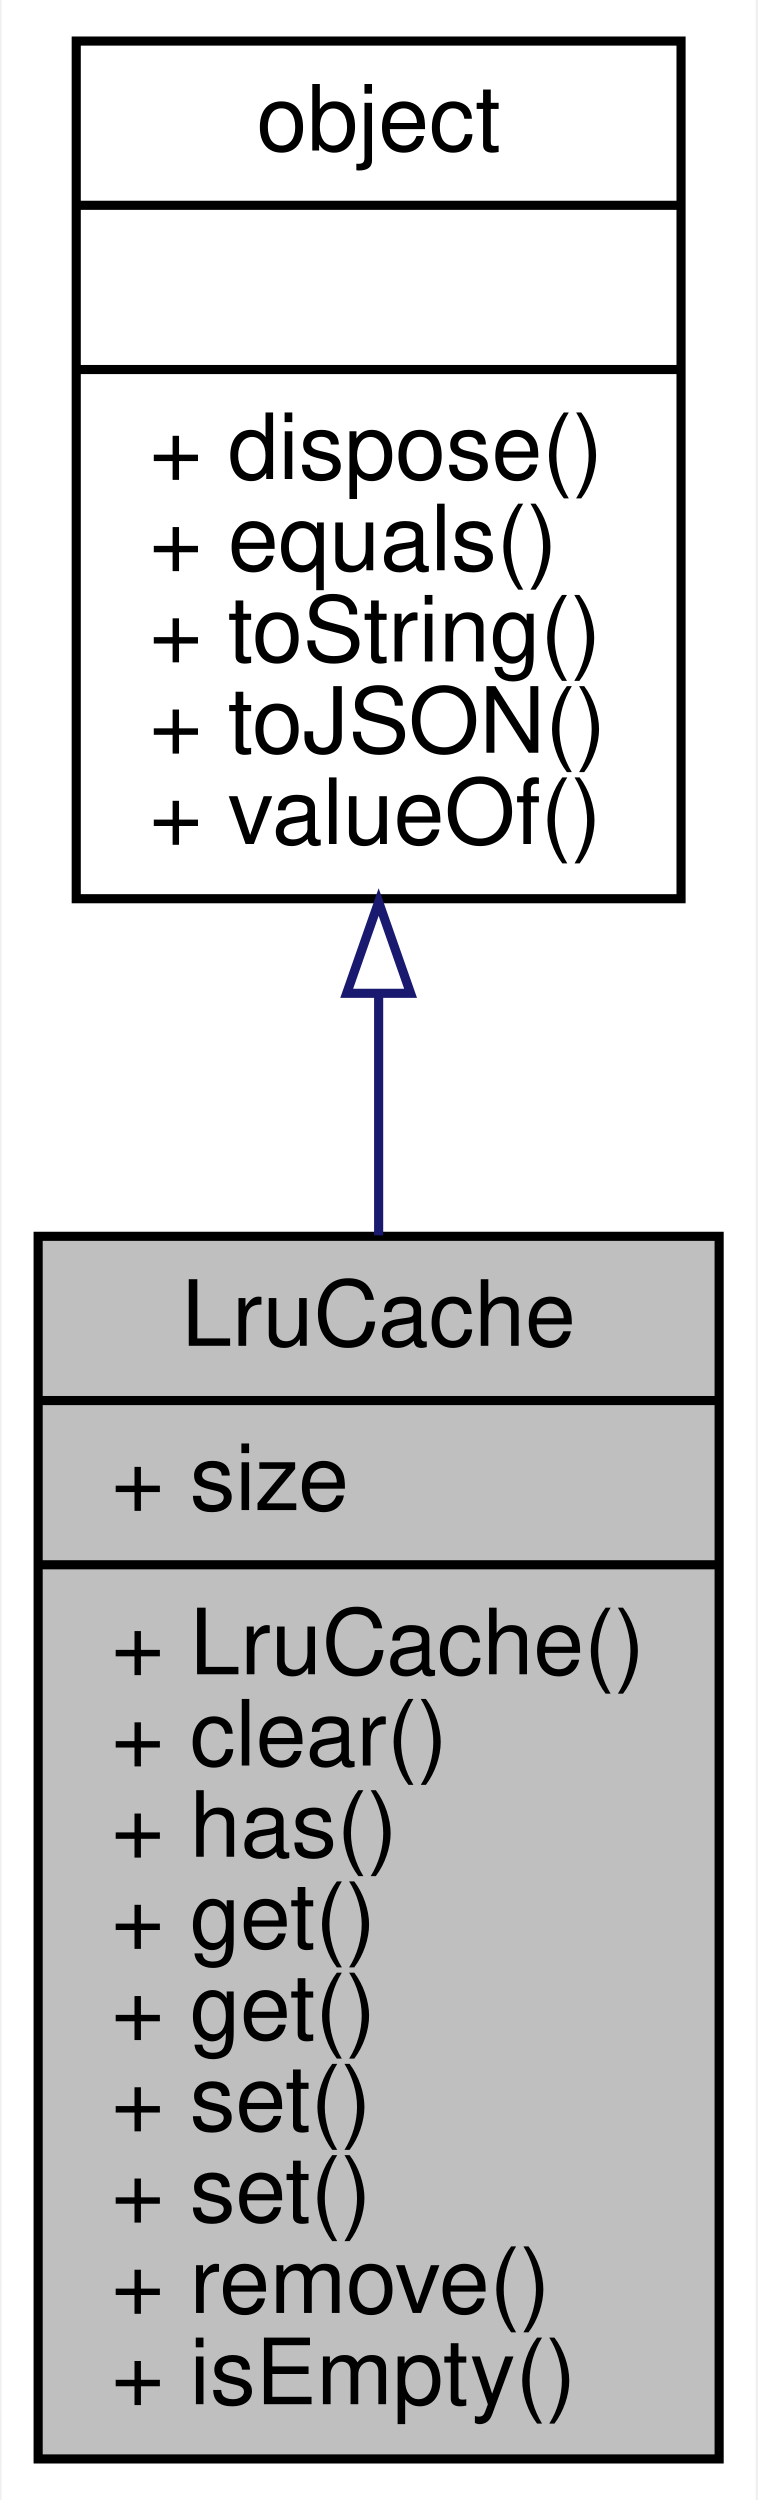
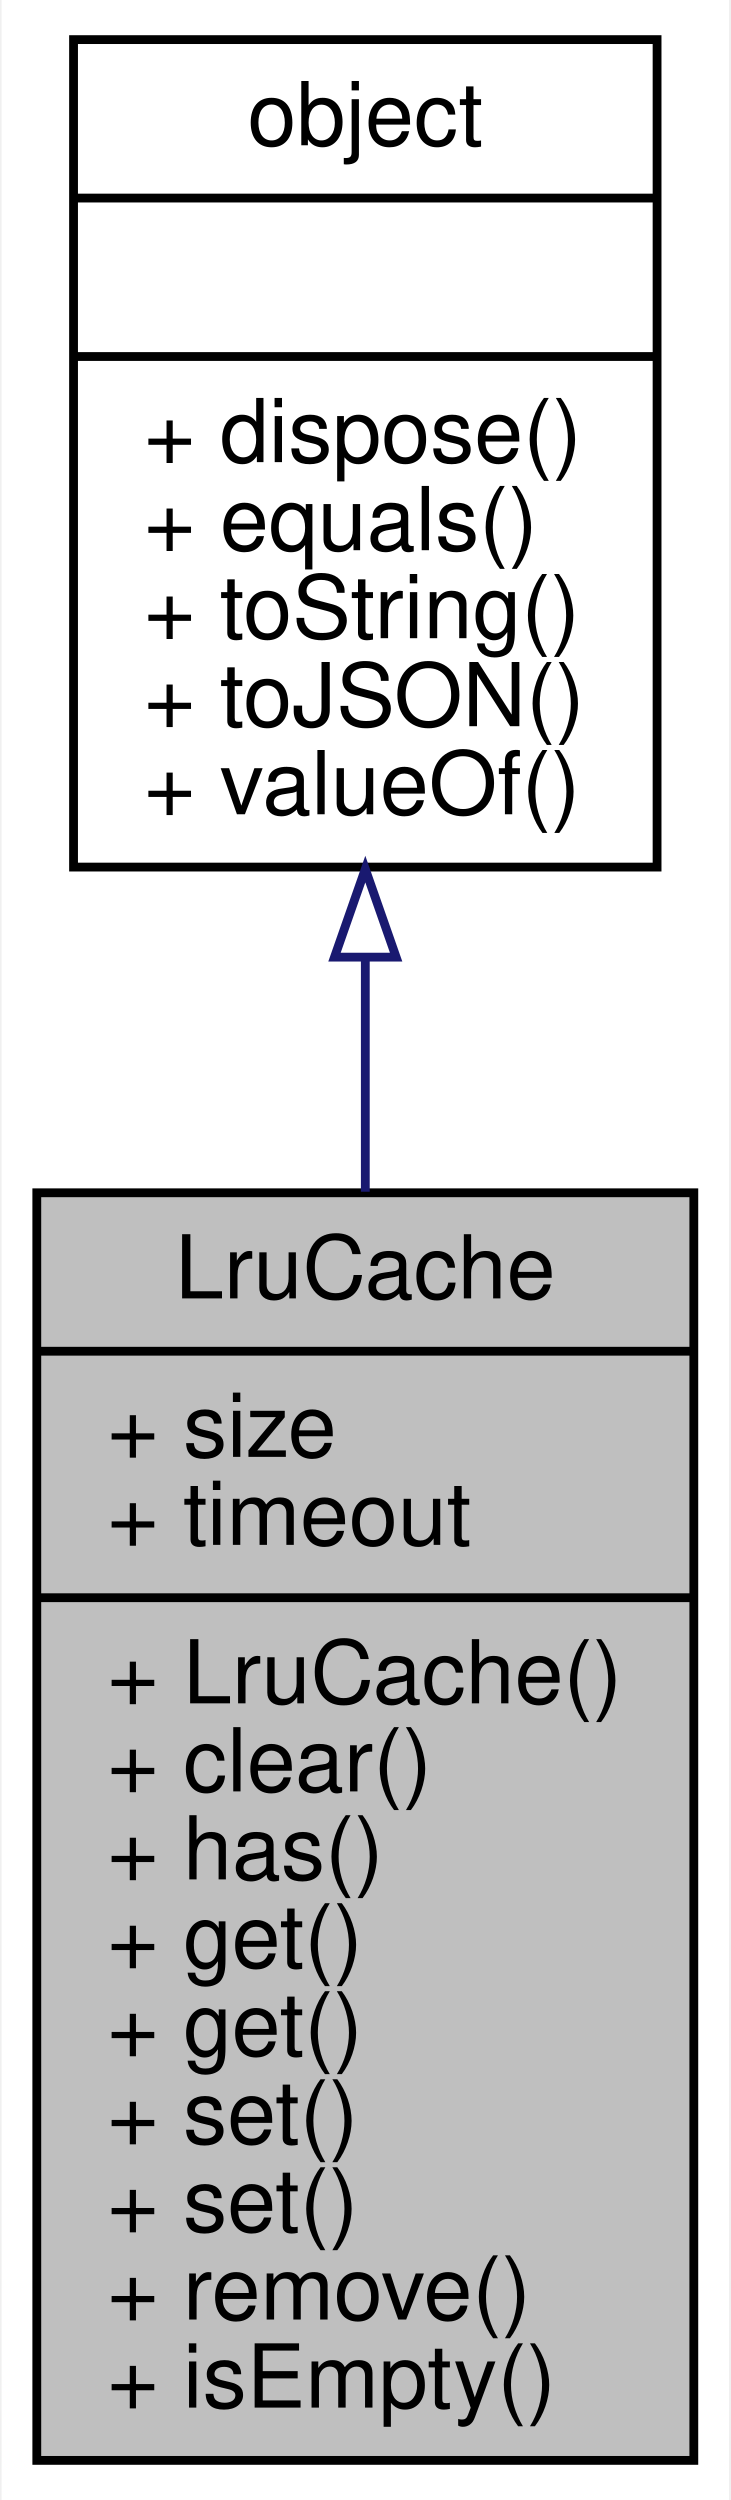
- <svg xmlns="http://www.w3.org/2000/svg" xmlns:xlink="http://www.w3.org/1999/xlink" width="83pt" height="274pt" viewBox="0.00 0.00 82.64 274.00">
-   <g id="graph0" class="graph" transform="scale(1 1) rotate(0) translate(4 270)">
-     <polygon fill="#ffffff" stroke="transparent" points="-4,4 -4,-270 78.638,-270 78.638,4 -4,4" />
+ <svg xmlns="http://www.w3.org/2000/svg" xmlns:xlink="http://www.w3.org/1999/xlink" width="83pt" height="284pt" viewBox="0.00 0.00 82.64 284.00">
+   <g id="graph0" class="graph" transform="scale(1 1) rotate(0) translate(4 280)">
+     <polygon fill="#ffffff" stroke="transparent" points="-4,4 -4,-280 78.638,-280 78.638,4 -4,4" />
    <g id="node1" class="node">
-       <polygon fill="#bfbfbf" stroke="#000000" points="0,-.5 0,-134.5 74.638,-134.5 74.638,-.5 0,-.5" />
-       <text text-anchor="middle" x="37.319" y="-122.5" font-family="Helvetica,sans-Serif" font-size="10.00" fill="#000000">LruCache</text>
-       <polyline fill="none" stroke="#000000" points="0,-116.5 74.638,-116.5 " />
-       <text text-anchor="start" x="8" y="-104.5" font-family="Helvetica,sans-Serif" font-size="10.00" fill="#000000">+ size</text>
+       <polygon fill="#bfbfbf" stroke="#000000" points="0,-.5 0,-144.5 74.638,-144.5 74.638,-.5 0,-.5" />
+       <text text-anchor="middle" x="37.319" y="-132.5" font-family="Helvetica,sans-Serif" font-size="10.00" fill="#000000">LruCache</text>
+       <polyline fill="none" stroke="#000000" points="0,-126.5 74.638,-126.5 " />
+       <text text-anchor="start" x="8" y="-114.5" font-family="Helvetica,sans-Serif" font-size="10.00" fill="#000000">+ size</text>
+       <text text-anchor="start" x="8" y="-104.5" font-family="Helvetica,sans-Serif" font-size="10.00" fill="#000000">+ timeout</text>
      <polyline fill="none" stroke="#000000" points="0,-98.5 74.638,-98.5 " />
      <text text-anchor="start" x="8" y="-86.5" font-family="Helvetica,sans-Serif" font-size="10.00" fill="#000000">+ LruCache()</text>
      <text text-anchor="start" x="8" y="-76.5" font-family="Helvetica,sans-Serif" font-size="10.00" fill="#000000">+ clear()</text>
      <text text-anchor="start" x="8" y="-66.5" font-family="Helvetica,sans-Serif" font-size="10.00" fill="#000000">+ has()</text>
      <text text-anchor="start" x="8" y="-56.5" font-family="Helvetica,sans-Serif" font-size="10.00" fill="#000000">+ get()</text>
      <text text-anchor="start" x="8" y="-46.5" font-family="Helvetica,sans-Serif" font-size="10.00" fill="#000000">+ get()</text>
      <text text-anchor="start" x="8" y="-36.5" font-family="Helvetica,sans-Serif" font-size="10.00" fill="#000000">+ set()</text>
      <text text-anchor="start" x="8" y="-26.5" font-family="Helvetica,sans-Serif" font-size="10.00" fill="#000000">+ set()</text>
      <text text-anchor="start" x="8" y="-16.5" font-family="Helvetica,sans-Serif" font-size="10.00" fill="#000000">+ remove()</text>
      <text text-anchor="start" x="8" y="-6.5" font-family="Helvetica,sans-Serif" font-size="10.00" fill="#000000">+ isEmpty()</text>
    </g>
    <g id="node2" class="node">
      <g id="a_node2">
        <a xlink:href="../../db/d38/interfaceobject.html" target="_top" xlink:title="基础对象，所有对象均继承于此 ">
-           <polygon fill="#ffffff" stroke="#000000" points="4.175,-171.5 4.175,-265.5 70.463,-265.5 70.463,-171.5 4.175,-171.5" />
-           <text text-anchor="middle" x="37.319" y="-253.5" font-family="Helvetica,sans-Serif" font-size="10.00" fill="#000000">object</text>
-           <polyline fill="none" stroke="#000000" points="4.175,-247.5 70.463,-247.5 " />
-           <text text-anchor="middle" x="37.319" y="-235.5" font-family="Helvetica,sans-Serif" font-size="10.00" fill="#000000"> </text>
-           <polyline fill="none" stroke="#000000" points="4.175,-229.5 70.463,-229.5 " />
-           <text text-anchor="start" x="12.175" y="-217.5" font-family="Helvetica,sans-Serif" font-size="10.00" fill="#000000">+ dispose()</text>
-           <text text-anchor="start" x="12.175" y="-207.5" font-family="Helvetica,sans-Serif" font-size="10.00" fill="#000000">+ equals()</text>
-           <text text-anchor="start" x="12.175" y="-197.5" font-family="Helvetica,sans-Serif" font-size="10.00" fill="#000000">+ toString()</text>
-           <text text-anchor="start" x="12.175" y="-187.5" font-family="Helvetica,sans-Serif" font-size="10.00" fill="#000000">+ toJSON()</text>
-           <text text-anchor="start" x="12.175" y="-177.5" font-family="Helvetica,sans-Serif" font-size="10.00" fill="#000000">+ valueOf()</text>
+           <polygon fill="#ffffff" stroke="#000000" points="4.175,-181.5 4.175,-275.5 70.463,-275.5 70.463,-181.5 4.175,-181.5" />
+           <text text-anchor="middle" x="37.319" y="-263.5" font-family="Helvetica,sans-Serif" font-size="10.00" fill="#000000">object</text>
+           <polyline fill="none" stroke="#000000" points="4.175,-257.5 70.463,-257.5 " />
+           <text text-anchor="middle" x="37.319" y="-245.5" font-family="Helvetica,sans-Serif" font-size="10.00" fill="#000000"> </text>
+           <polyline fill="none" stroke="#000000" points="4.175,-239.5 70.463,-239.5 " />
+           <text text-anchor="start" x="12.175" y="-227.5" font-family="Helvetica,sans-Serif" font-size="10.00" fill="#000000">+ dispose()</text>
+           <text text-anchor="start" x="12.175" y="-217.5" font-family="Helvetica,sans-Serif" font-size="10.00" fill="#000000">+ equals()</text>
+           <text text-anchor="start" x="12.175" y="-207.5" font-family="Helvetica,sans-Serif" font-size="10.00" fill="#000000">+ toString()</text>
+           <text text-anchor="start" x="12.175" y="-197.5" font-family="Helvetica,sans-Serif" font-size="10.00" fill="#000000">+ toJSON()</text>
+           <text text-anchor="start" x="12.175" y="-187.5" font-family="Helvetica,sans-Serif" font-size="10.00" fill="#000000">+ valueOf()</text>
        </a>
      </g>
    </g>
    <g id="edge1" class="edge">
-       <path fill="none" stroke="#191970" d="M37.319,-160.86C37.319,-152.275 37.319,-143.364 37.319,-134.605" />
-       <polygon fill="none" stroke="#191970" points="33.819,-161.137 37.319,-171.137 40.819,-161.137 33.819,-161.137" />
+       <path fill="none" stroke="#191970" d="M37.319,-171.001C37.319,-162.41 37.319,-153.462 37.319,-144.616" />
+       <polygon fill="none" stroke="#191970" points="33.819,-171.272 37.319,-181.272 40.819,-171.272 33.819,-171.272" />
    </g>
  </g>
</svg>
